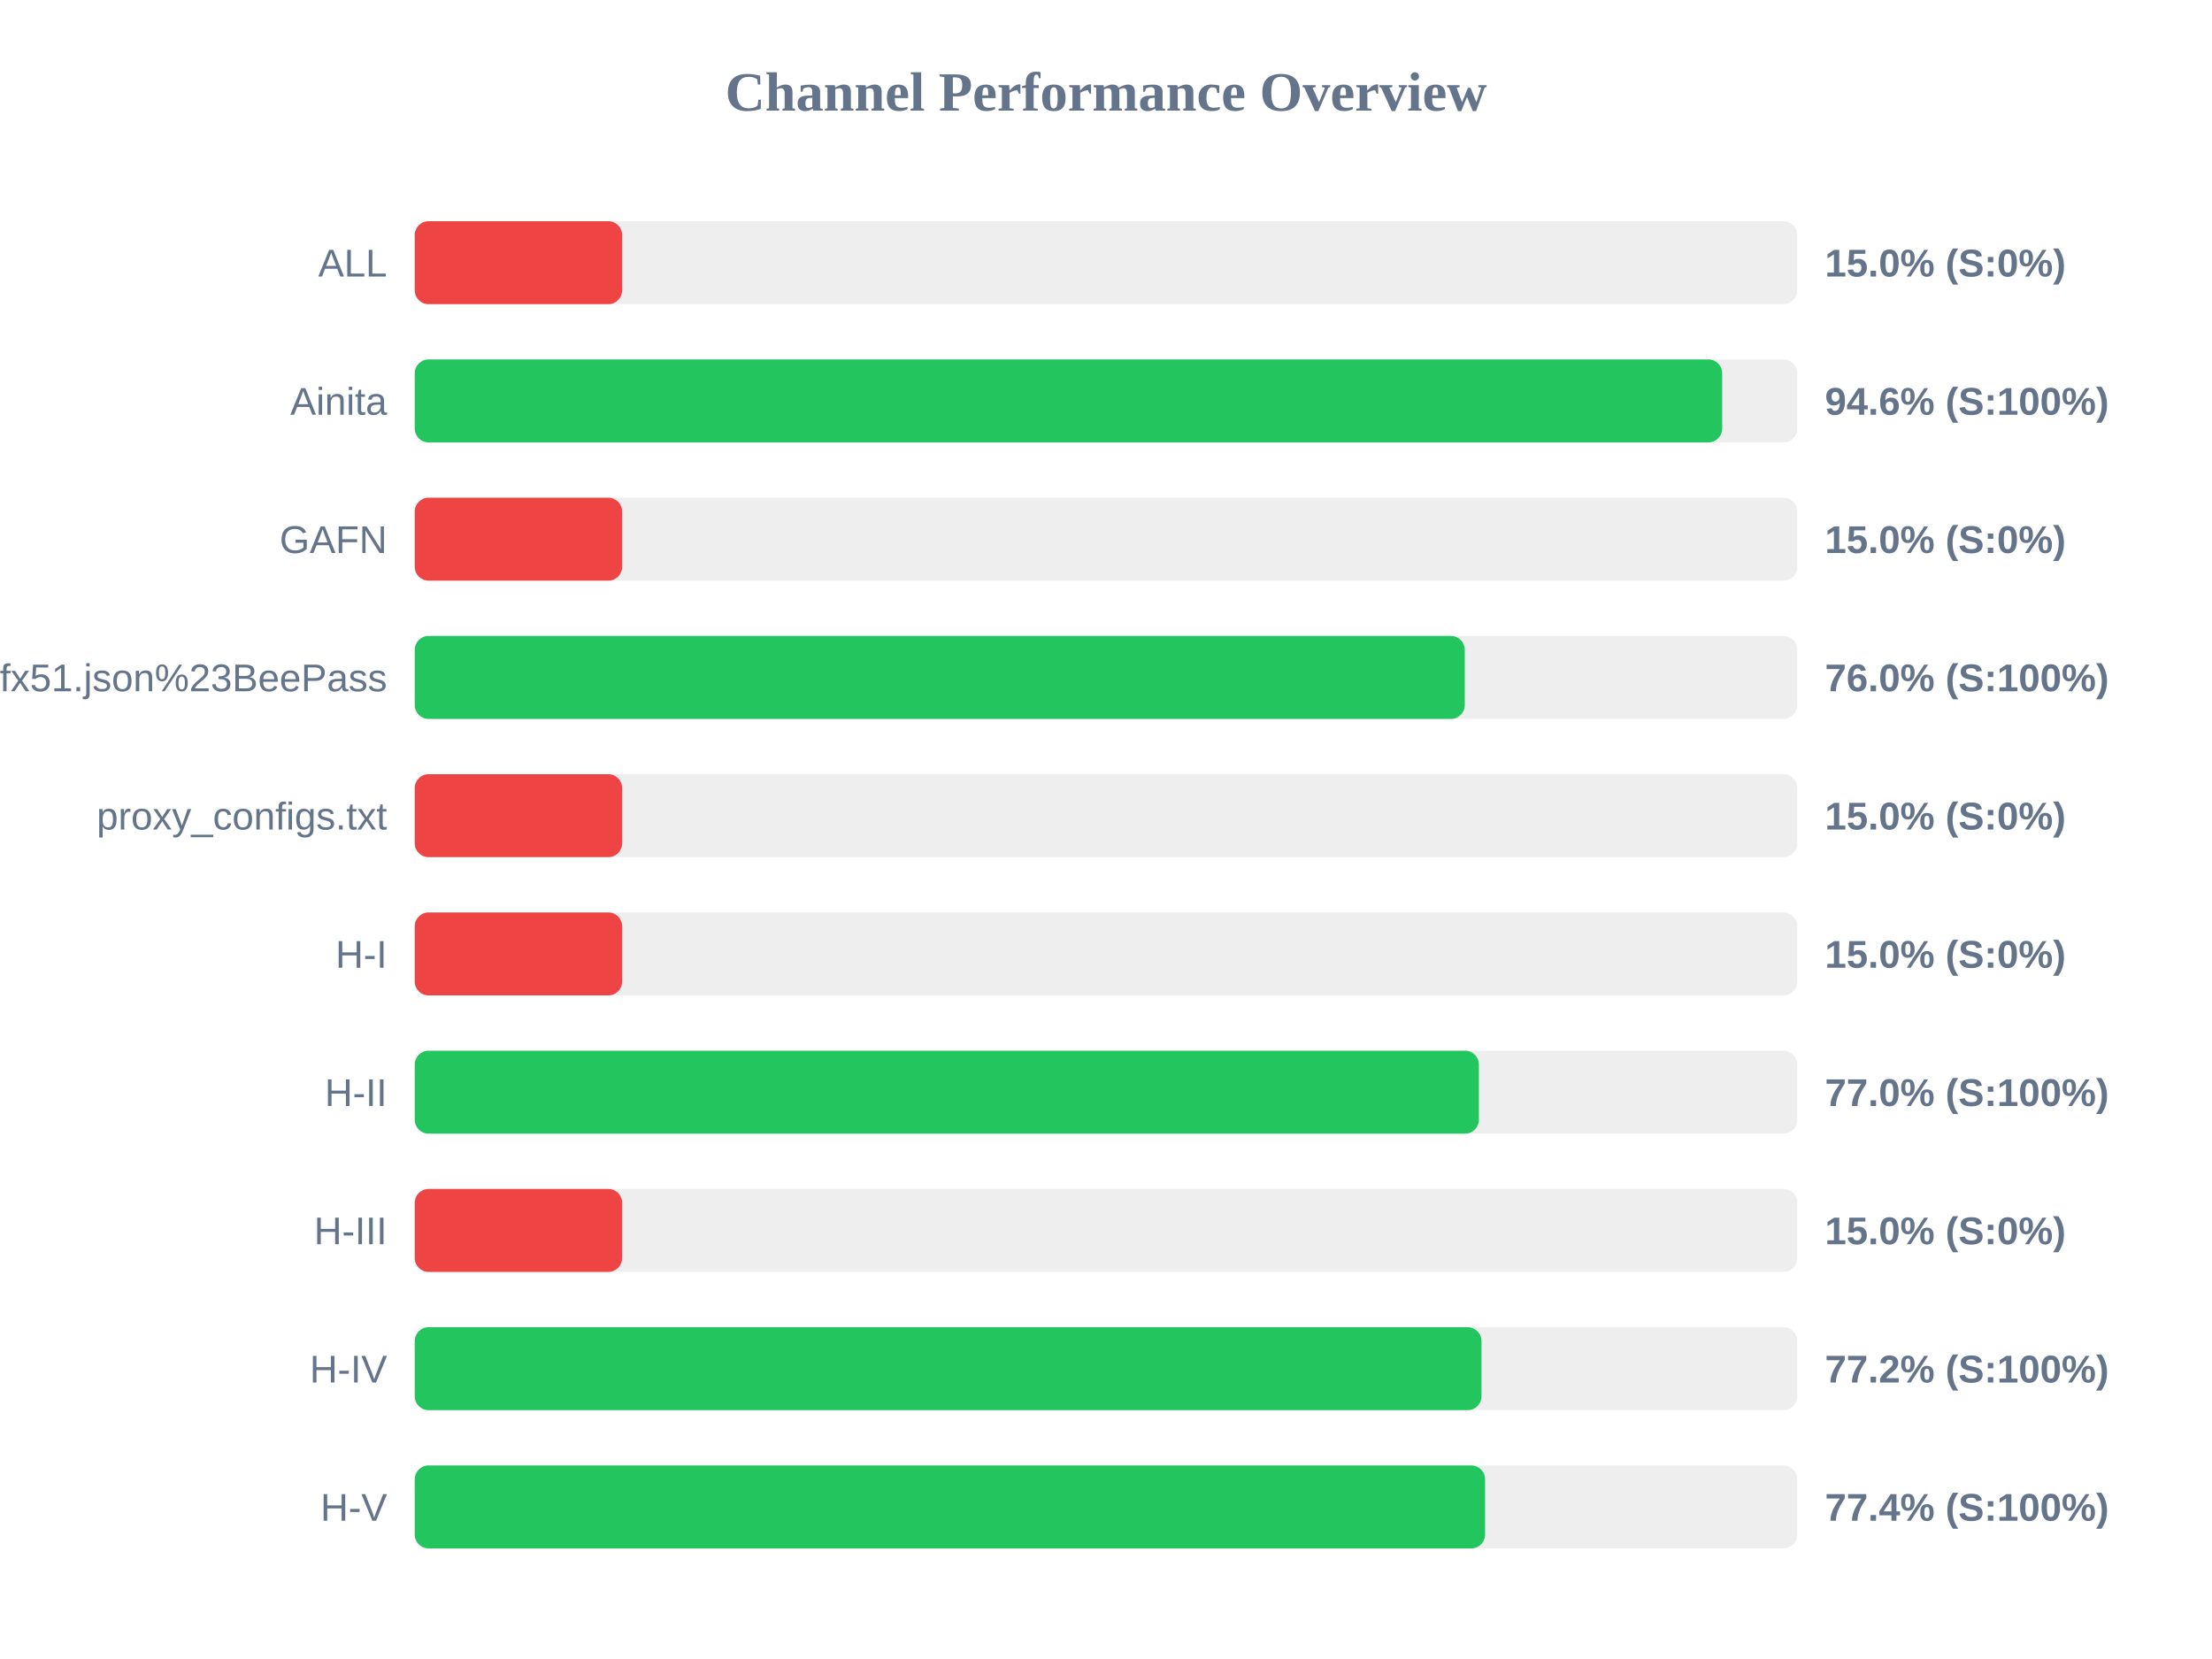
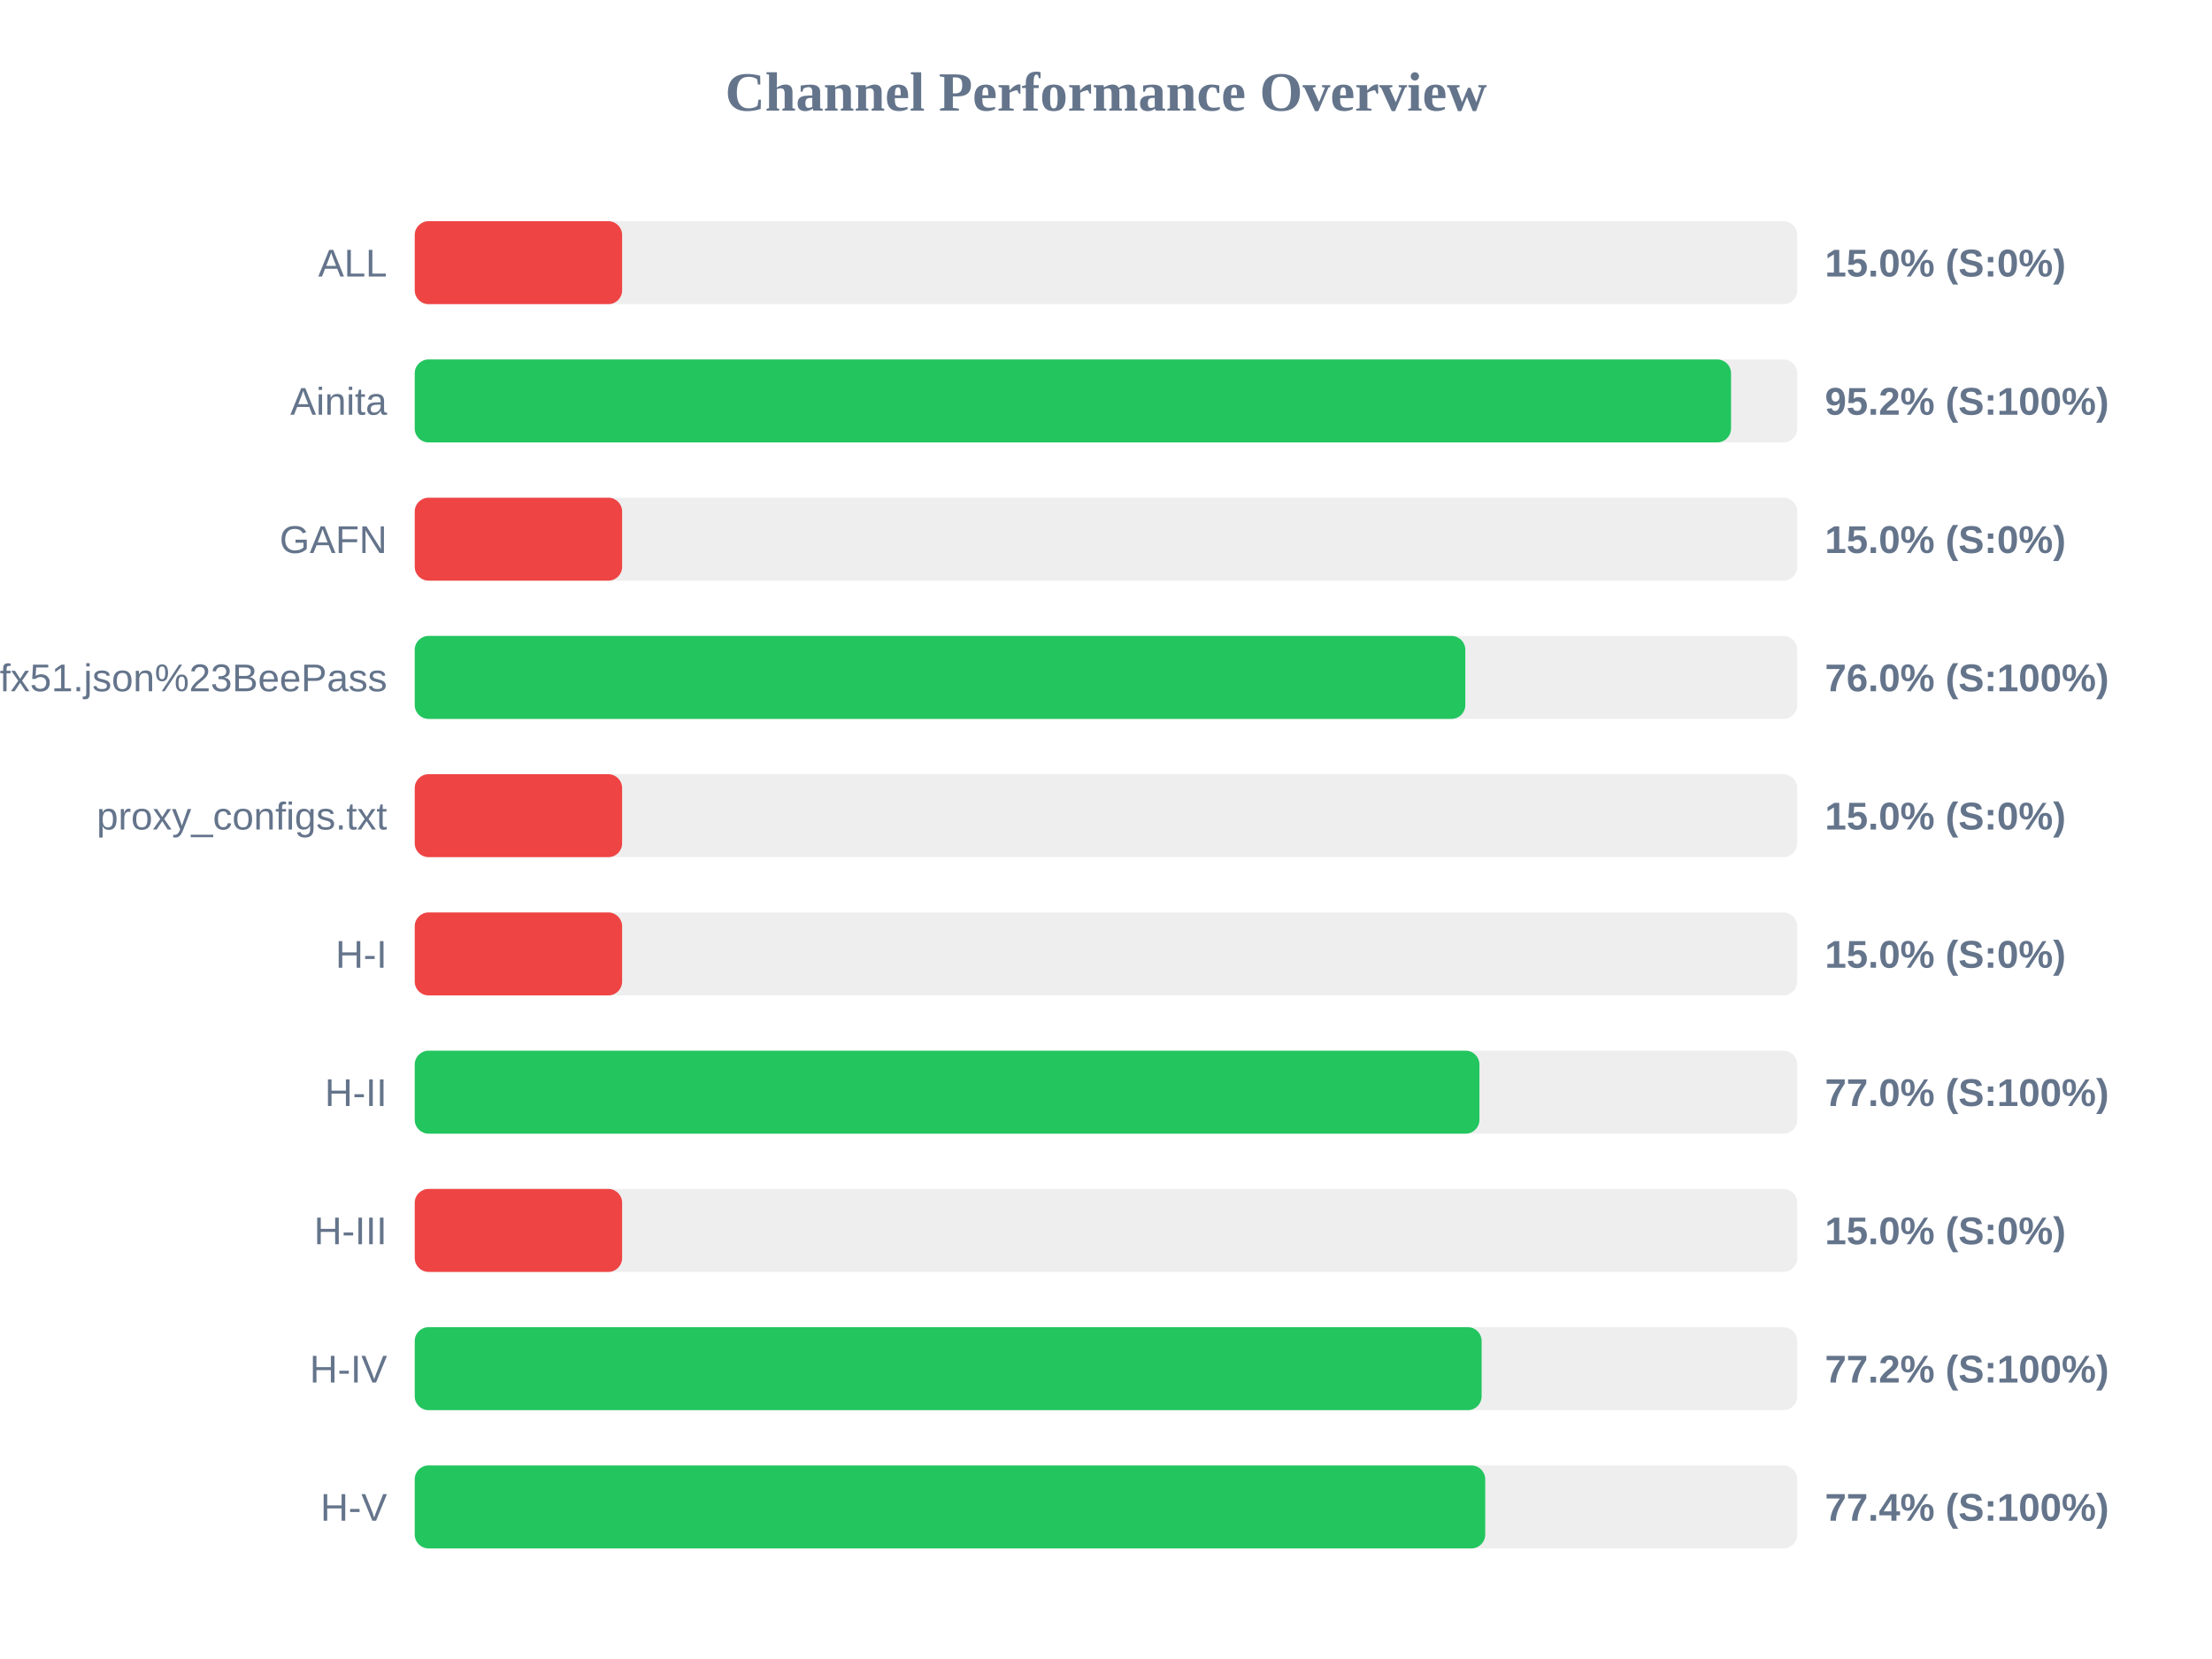
<svg xmlns="http://www.w3.org/2000/svg" width="800" height="600" version="1.1">
  <style>
        .row { font: 14px Arial; fill: #64748b; }
        .score { font: bold 14px Arial; fill: #64748b; }
    </style>
  <text x="400" y="40" text-anchor="middle" font-size="20px" font-weight="bold" fill="#64748b">Channel Performance Overview</text>
  <rect x="150" y="80" width="500" height="30" fill="#eee" rx="5" />
  <rect x="150" y="80" width="75.0" height="30" fill="#ef4444" rx="5" />
  <text x="140" y="100" text-anchor="end" class="row">ALL</text>
  <text x="660" y="100" text-anchor="start" class="score">15.0% (S:0%)</text>
  <rect x="150" y="130" width="500" height="30" fill="#eee" rx="5" />
-   <rect x="150" y="130" width="472.85" height="30" fill="#22c55e" rx="5" />
+   <rect x="150" y="130" width="476.05" height="30" fill="#22c55e" rx="5" />
  <text x="140" y="150" text-anchor="end" class="row">Ainita</text>
-   <text x="660" y="150" text-anchor="start" class="score">94.6% (S:100%)</text>
+   <text x="660" y="150" text-anchor="start" class="score">95.2% (S:100%)</text>
  <rect x="150" y="180" width="500" height="30" fill="#eee" rx="5" />
  <rect x="150" y="180" width="75.0" height="30" fill="#ef4444" rx="5" />
  <text x="140" y="200" text-anchor="end" class="row">GAFN</text>
  <text x="660" y="200" text-anchor="start" class="score">15.0% (S:0%)</text>
  <rect x="150" y="230" width="500" height="30" fill="#eee" rx="5" />
-   <rect x="150" y="230" width="379.75" height="30" fill="#22c55e" rx="5" />
+   <rect x="150" y="230" width="379.95" height="30" fill="#22c55e" rx="5" />
  <text x="140" y="250" text-anchor="end" class="row">sub?s=ssconf%3A%2F%2Fs3.amazonaws.com%2Fbeedynconprd%2Fzf38bv6oxi1nv3wfkpmxyfl8yj5fargza3foantoalu16vznl0ckxx7bgf1ufx51.json%23BeePass</text>
  <text x="660" y="250" text-anchor="start" class="score">76.0% (S:100%)</text>
  <rect x="150" y="280" width="500" height="30" fill="#eee" rx="5" />
  <rect x="150" y="280" width="75.0" height="30" fill="#ef4444" rx="5" />
  <text x="140" y="300" text-anchor="end" class="row">proxy_configs.txt</text>
  <text x="660" y="300" text-anchor="start" class="score">15.0% (S:0%)</text>
  <rect x="150" y="330" width="500" height="30" fill="#eee" rx="5" />
  <rect x="150" y="330" width="75.0" height="30" fill="#ef4444" rx="5" />
  <text x="140" y="350" text-anchor="end" class="row">H-I</text>
  <text x="660" y="350" text-anchor="start" class="score">15.0% (S:0%)</text>
  <rect x="150" y="380" width="500" height="30" fill="#eee" rx="5" />
-   <rect x="150" y="380" width="384.85" height="30" fill="#22c55e" rx="5" />
+   <rect x="150" y="380" width="385.05" height="30" fill="#22c55e" rx="5" />
  <text x="140" y="400" text-anchor="end" class="row">H-II</text>
  <text x="660" y="400" text-anchor="start" class="score">77.0% (S:100%)</text>
  <rect x="150" y="430" width="500" height="30" fill="#eee" rx="5" />
  <rect x="150" y="430" width="75.0" height="30" fill="#ef4444" rx="5" />
  <text x="140" y="450" text-anchor="end" class="row">H-III</text>
  <text x="660" y="450" text-anchor="start" class="score">15.0% (S:0%)</text>
  <rect x="150" y="480" width="500" height="30" fill="#eee" rx="5" />
-   <rect x="150" y="480" width="385.8" height="30" fill="#22c55e" rx="5" />
+   <rect x="150" y="480" width="385.85" height="30" fill="#22c55e" rx="5" />
  <text x="140" y="500" text-anchor="end" class="row">H-IV</text>
  <text x="660" y="500" text-anchor="start" class="score">77.2% (S:100%)</text>
  <rect x="150" y="530" width="500" height="30" fill="#eee" rx="5" />
-   <rect x="150" y="530" width="387.1" height="30" fill="#22c55e" rx="5" />
+   <rect x="150" y="530" width="387.15" height="30" fill="#22c55e" rx="5" />
  <text x="140" y="550" text-anchor="end" class="row">H-V</text>
  <text x="660" y="550" text-anchor="start" class="score">77.4% (S:100%)</text>
</svg>
